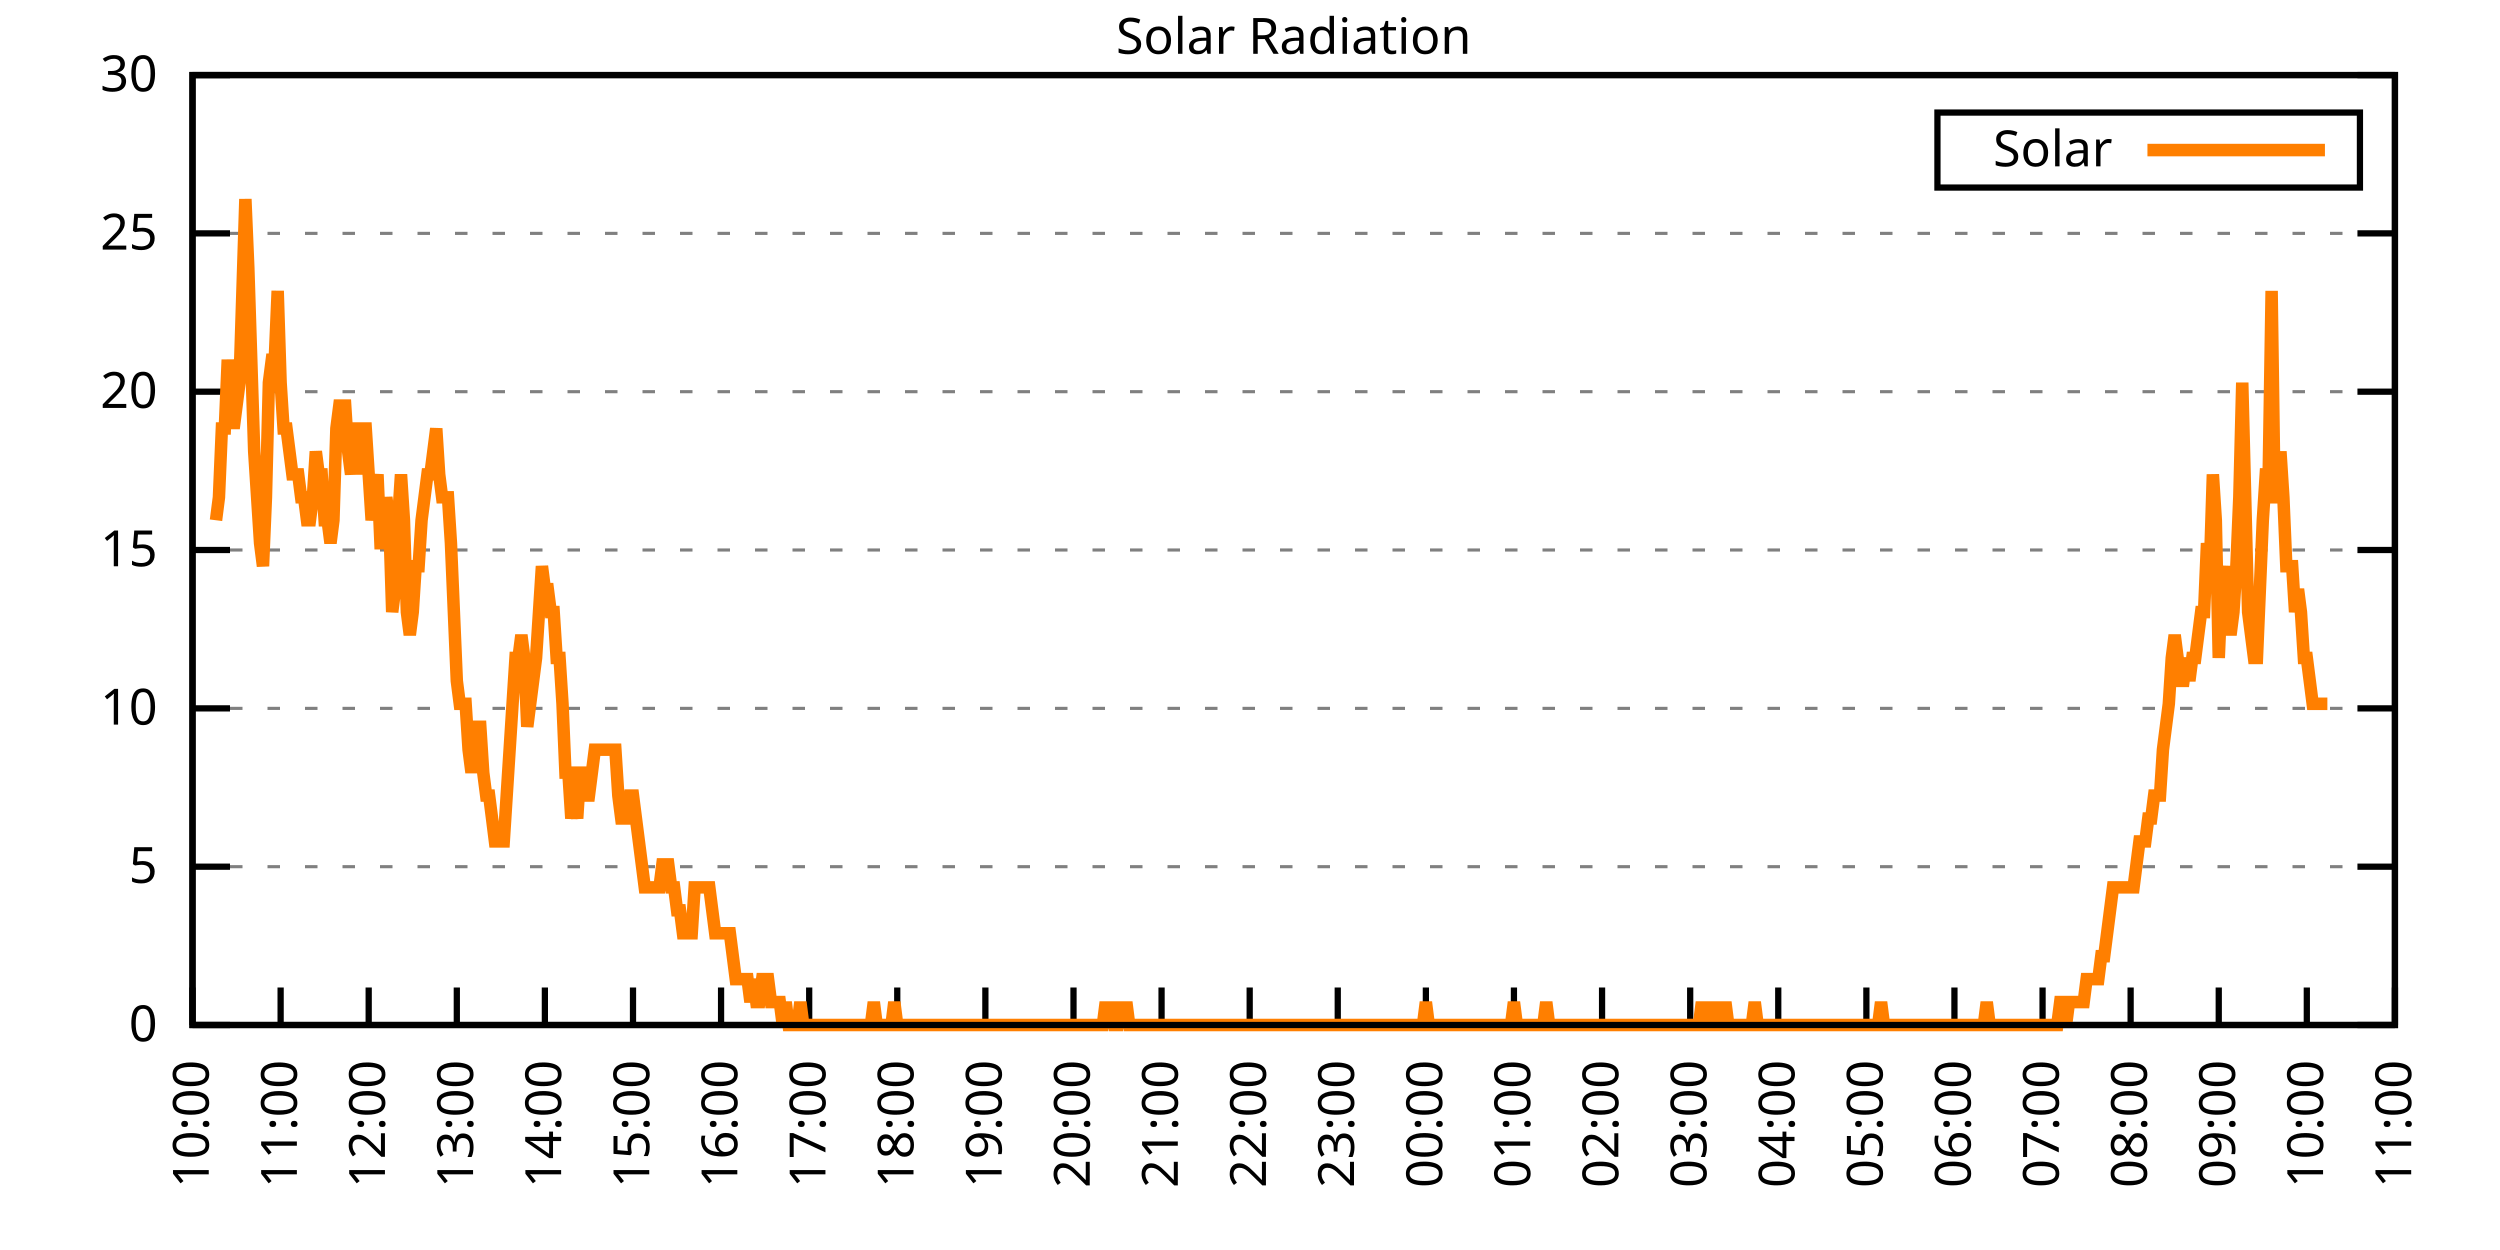
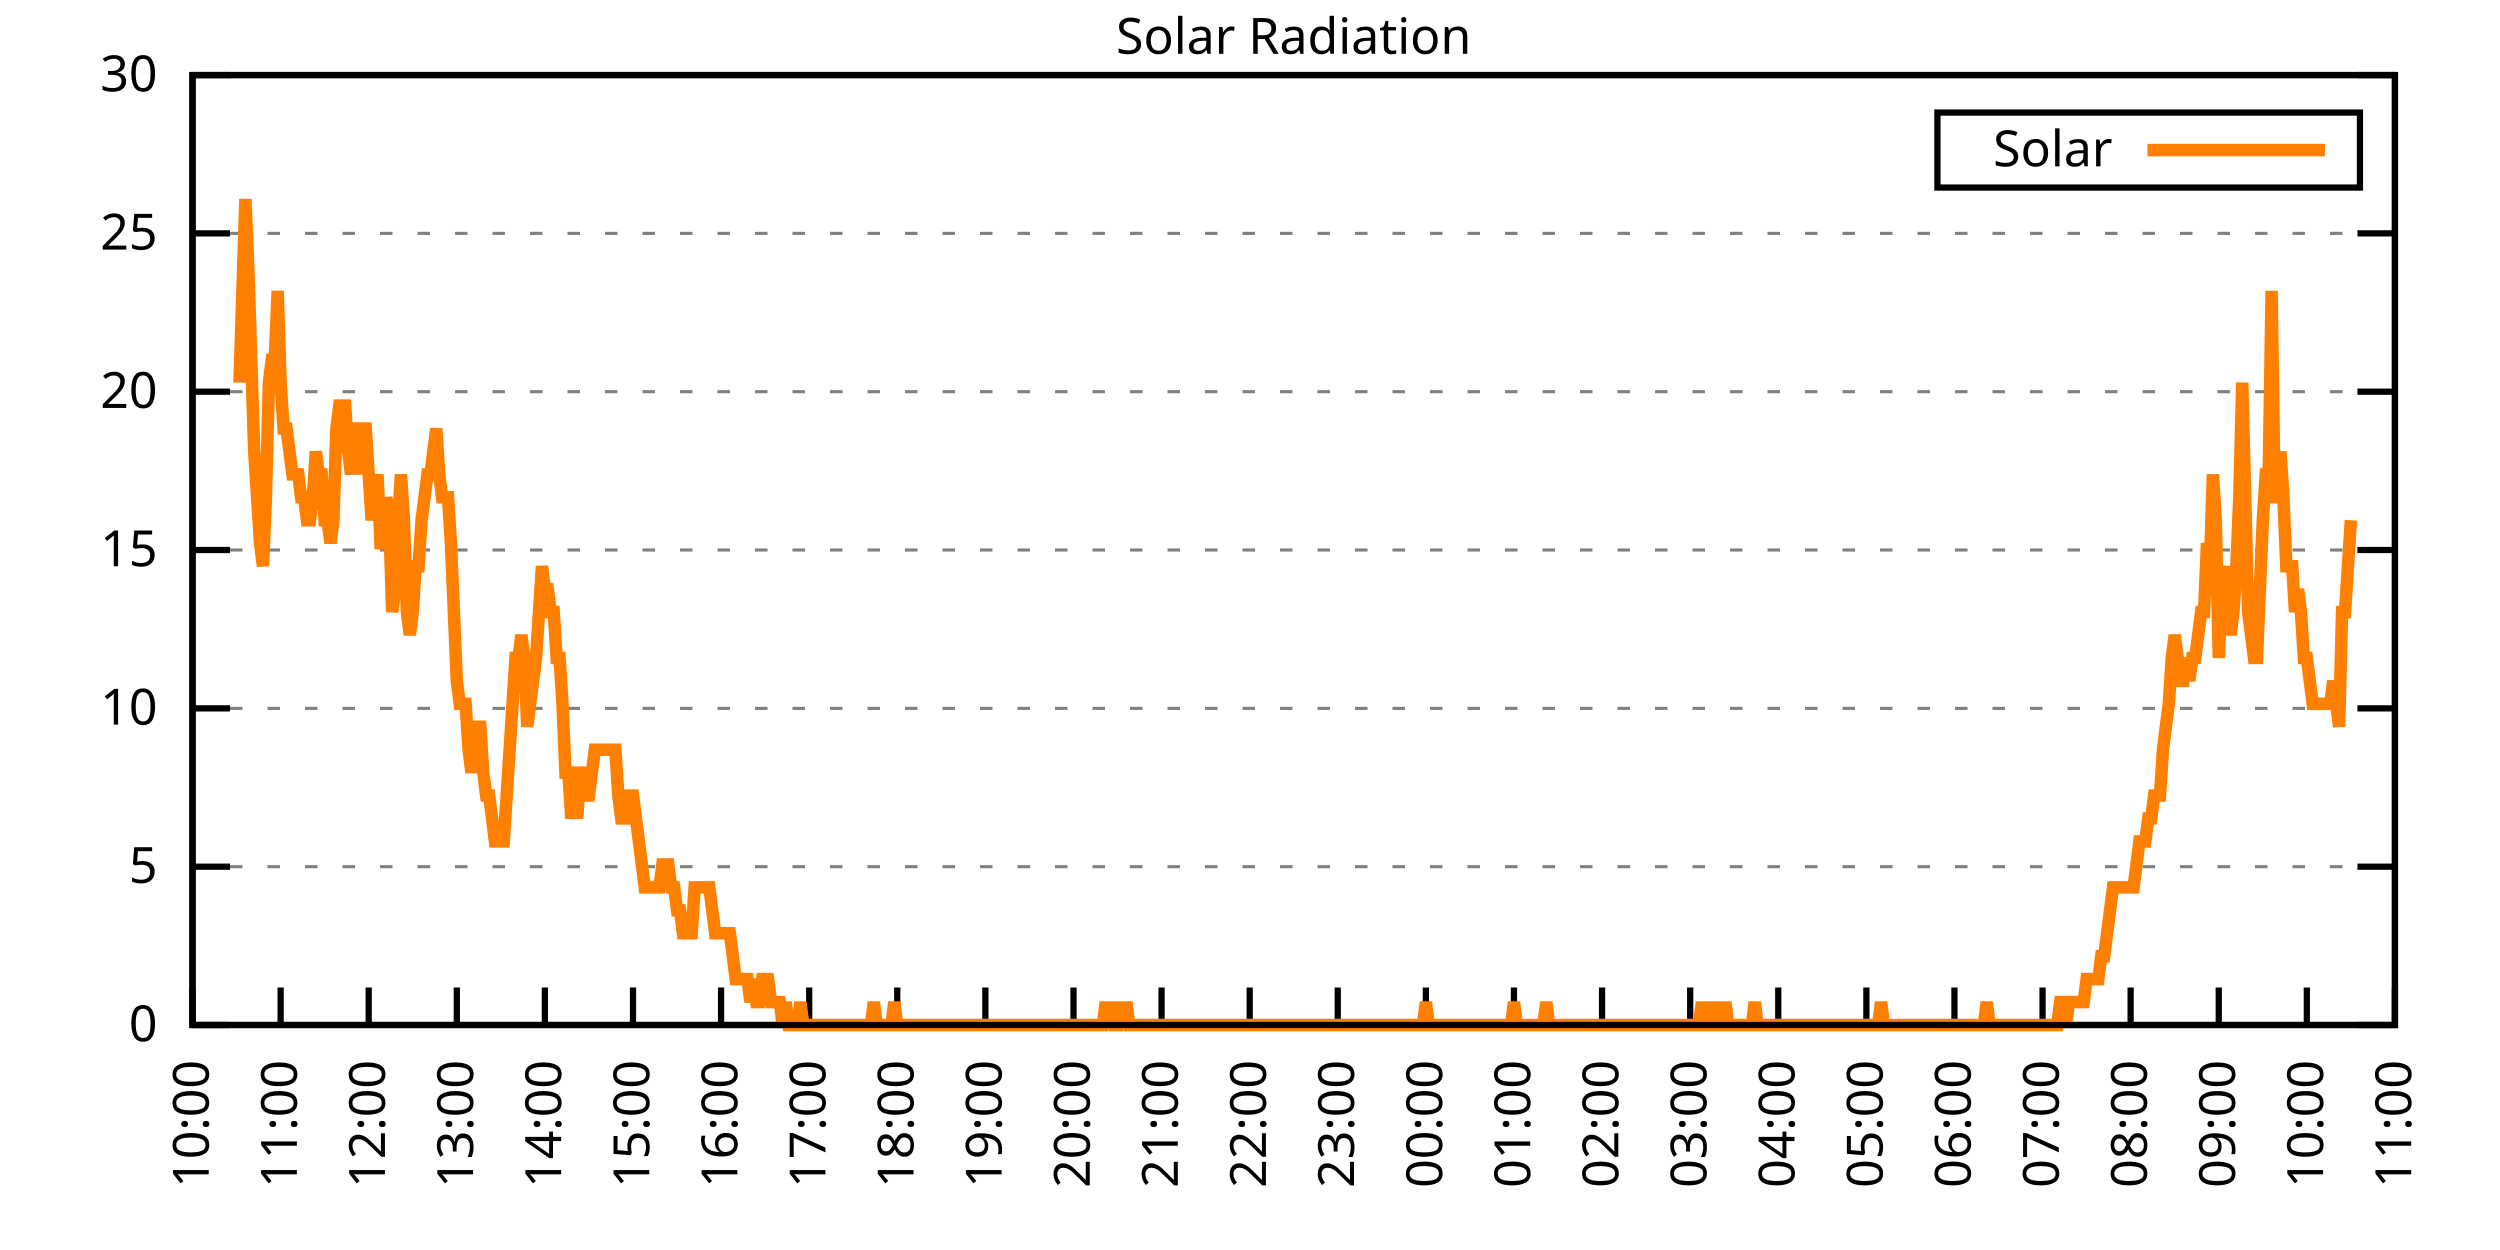
<svg xmlns="http://www.w3.org/2000/svg" xmlns:xlink="http://www.w3.org/1999/xlink" width="400" height="200" viewBox="0 0 400 200">
  <g id="gnuplot_canvas">
    <rect x="0" y="0" width="400" height="200" fill="none" />
    <defs>
      <circle id="gpDot" r="0.5" stroke-width="0.5" stroke="currentColor" />
      <path id="gpPt0" stroke-width="0.333" stroke="currentColor" d="M-1,0 h2 M0,-1 v2" />
      <path id="gpPt1" stroke-width="0.333" stroke="currentColor" d="M-1,-1 L1,1 M1,-1 L-1,1" />
      <path id="gpPt2" stroke-width="0.333" stroke="currentColor" d="M-1,0 L1,0 M0,-1 L0,1 M-1,-1 L1,1 M-1,1 L1,-1" />
      <rect id="gpPt3" stroke-width="0.333" stroke="currentColor" x="-1" y="-1" width="2" height="2" />
      <rect id="gpPt4" stroke-width="0.333" stroke="currentColor" fill="currentColor" x="-1" y="-1" width="2" height="2" />
      <circle id="gpPt5" stroke-width="0.333" stroke="currentColor" cx="0" cy="0" r="1" />
      <use xlink:href="#gpPt5" id="gpPt6" fill="currentColor" stroke="none" />
      <path id="gpPt7" stroke-width="0.333" stroke="currentColor" d="M0,-1.33 L-1.33,0.67 L1.33,0.67 z" />
      <use xlink:href="#gpPt7" id="gpPt8" fill="currentColor" stroke="none" />
      <use xlink:href="#gpPt7" id="gpPt9" stroke="currentColor" transform="rotate(180)" />
      <use xlink:href="#gpPt9" id="gpPt10" fill="currentColor" stroke="none" />
      <use xlink:href="#gpPt3" id="gpPt11" stroke="currentColor" transform="rotate(45)" />
      <use xlink:href="#gpPt11" id="gpPt12" fill="currentColor" stroke="none" />
      <path id="gpPt13" stroke-width="0.333" stroke="currentColor" d="M0,1.330 L1.265,0.411 L0.782,-1.067 L-0.782,-1.076 L-1.265,0.411 z" />
      <use xlink:href="#gpPt13" id="gpPt14" fill="currentColor" stroke="none" />
      <filter id="textbox" filterUnits="objectBoundingBox" x="0" y="0" height="1" width="1">
        <feFlood flood-color="white" flood-opacity="1" result="bgnd" />
        <feComposite in="SourceGraphic" in2="bgnd" operator="atop" />
      </filter>
      <filter id="greybox" filterUnits="objectBoundingBox" x="0" y="0" height="1" width="1">
        <feFlood flood-color="lightgrey" flood-opacity="1" result="grey" />
        <feComposite in="SourceGraphic" in2="grey" operator="atop" />
      </filter>
    </defs>
    <g fill="none" color="white" stroke="currentColor" stroke-width="1.00" stroke-linecap="butt" stroke-linejoin="miter">
</g>
    <g fill="none" color="black" stroke="currentColor" stroke-width="1.00" stroke-linecap="butt" stroke-linejoin="miter">
      <g stroke="none" shape-rendering="crispEdges">
        <polygon fill="rgb(255, 255, 255)" points="30.80,164.00 383.18,164.00 383.18,12.02 30.80,12.02 " />
      </g>
    </g>
    <g fill="none" color="black" stroke="currentColor" stroke-width="1.00" stroke-linecap="butt" stroke-linejoin="miter">
</g>
    <g fill="none" color="black" stroke="black" stroke-width="0.50" stroke-linecap="butt" stroke-linejoin="miter">
</g>
    <g fill="none" color="gray" stroke="currentColor" stroke-width="0.50" stroke-linecap="butt" stroke-linejoin="miter">
      <path stroke="gray" stroke-dasharray="2,4" class="gridline" d="M30.80,164.00 L383.19,164.00  " />
    </g>
    <g fill="none" color="gray" stroke="gray" stroke-width="1.00" stroke-linecap="butt" stroke-linejoin="miter">
</g>
    <g fill="none" color="black" stroke="currentColor" stroke-width="1.00" stroke-linecap="butt" stroke-linejoin="miter">
      <path stroke="black" d="M30.80,164.00 L36.80,164.00 M383.19,164.00 L377.19,164.00  " />
      <g transform="translate(25.20,166.60)" stroke="none" fill="black" font-family="Sans" font-size="8.00" text-anchor="end">
        <text>
          <tspan font-family="Sans"> 0</tspan>
        </text>
      </g>
    </g>
    <g fill="none" color="black" stroke="currentColor" stroke-width="1.00" stroke-linecap="butt" stroke-linejoin="miter">
</g>
    <g fill="none" color="black" stroke="black" stroke-width="0.50" stroke-linecap="butt" stroke-linejoin="miter">
</g>
    <g fill="none" color="gray" stroke="currentColor" stroke-width="0.50" stroke-linecap="butt" stroke-linejoin="miter">
      <path stroke="gray" stroke-dasharray="2,4" class="gridline" d="M30.80,138.67 L383.19,138.67  " />
    </g>
    <g fill="none" color="gray" stroke="gray" stroke-width="1.00" stroke-linecap="butt" stroke-linejoin="miter">
</g>
    <g fill="none" color="black" stroke="currentColor" stroke-width="1.00" stroke-linecap="butt" stroke-linejoin="miter">
      <path stroke="black" d="M30.80,138.67 L36.80,138.67 M383.19,138.67 L377.19,138.67  " />
      <g transform="translate(25.20,141.27)" stroke="none" fill="black" font-family="Sans" font-size="8.00" text-anchor="end">
        <text>
          <tspan font-family="Sans"> 5</tspan>
        </text>
      </g>
    </g>
    <g fill="none" color="black" stroke="currentColor" stroke-width="1.00" stroke-linecap="butt" stroke-linejoin="miter">
</g>
    <g fill="none" color="black" stroke="black" stroke-width="0.50" stroke-linecap="butt" stroke-linejoin="miter">
</g>
    <g fill="none" color="gray" stroke="currentColor" stroke-width="0.50" stroke-linecap="butt" stroke-linejoin="miter">
      <path stroke="gray" stroke-dasharray="2,4" class="gridline" d="M30.80,113.34 L383.19,113.34  " />
    </g>
    <g fill="none" color="gray" stroke="gray" stroke-width="1.00" stroke-linecap="butt" stroke-linejoin="miter">
</g>
    <g fill="none" color="black" stroke="currentColor" stroke-width="1.00" stroke-linecap="butt" stroke-linejoin="miter">
      <path stroke="black" d="M30.80,113.34 L36.80,113.34 M383.19,113.34 L377.19,113.34  " />
      <g transform="translate(25.20,115.94)" stroke="none" fill="black" font-family="Sans" font-size="8.00" text-anchor="end">
        <text>
          <tspan font-family="Sans"> 10</tspan>
        </text>
      </g>
    </g>
    <g fill="none" color="black" stroke="currentColor" stroke-width="1.00" stroke-linecap="butt" stroke-linejoin="miter">
</g>
    <g fill="none" color="black" stroke="black" stroke-width="0.50" stroke-linecap="butt" stroke-linejoin="miter">
</g>
    <g fill="none" color="gray" stroke="currentColor" stroke-width="0.50" stroke-linecap="butt" stroke-linejoin="miter">
      <path stroke="gray" stroke-dasharray="2,4" class="gridline" d="M30.80,88.00 L383.19,88.00  " />
    </g>
    <g fill="none" color="gray" stroke="gray" stroke-width="1.00" stroke-linecap="butt" stroke-linejoin="miter">
</g>
    <g fill="none" color="black" stroke="currentColor" stroke-width="1.00" stroke-linecap="butt" stroke-linejoin="miter">
      <path stroke="black" d="M30.80,88.00 L36.80,88.00 M383.19,88.00 L377.19,88.00  " />
      <g transform="translate(25.20,90.60)" stroke="none" fill="black" font-family="Sans" font-size="8.00" text-anchor="end">
        <text>
          <tspan font-family="Sans"> 15</tspan>
        </text>
      </g>
    </g>
    <g fill="none" color="black" stroke="currentColor" stroke-width="1.00" stroke-linecap="butt" stroke-linejoin="miter">
</g>
    <g fill="none" color="black" stroke="black" stroke-width="0.50" stroke-linecap="butt" stroke-linejoin="miter">
</g>
    <g fill="none" color="gray" stroke="currentColor" stroke-width="0.50" stroke-linecap="butt" stroke-linejoin="miter">
      <path stroke="gray" stroke-dasharray="2,4" class="gridline" d="M30.80,62.67 L383.19,62.67  " />
    </g>
    <g fill="none" color="gray" stroke="gray" stroke-width="1.00" stroke-linecap="butt" stroke-linejoin="miter">
</g>
    <g fill="none" color="black" stroke="currentColor" stroke-width="1.00" stroke-linecap="butt" stroke-linejoin="miter">
      <path stroke="black" d="M30.80,62.67 L36.80,62.67 M383.19,62.67 L377.19,62.67  " />
      <g transform="translate(25.20,65.27)" stroke="none" fill="black" font-family="Sans" font-size="8.00" text-anchor="end">
        <text>
          <tspan font-family="Sans"> 20</tspan>
        </text>
      </g>
    </g>
    <g fill="none" color="black" stroke="currentColor" stroke-width="1.00" stroke-linecap="butt" stroke-linejoin="miter">
</g>
    <g fill="none" color="black" stroke="black" stroke-width="0.50" stroke-linecap="butt" stroke-linejoin="miter">
</g>
    <g fill="none" color="gray" stroke="currentColor" stroke-width="0.50" stroke-linecap="butt" stroke-linejoin="miter">
      <path stroke="gray" stroke-dasharray="2,4" class="gridline" d="M30.80,37.34 L383.19,37.34  " />
    </g>
    <g fill="none" color="gray" stroke="gray" stroke-width="1.00" stroke-linecap="butt" stroke-linejoin="miter">
</g>
    <g fill="none" color="black" stroke="currentColor" stroke-width="1.00" stroke-linecap="butt" stroke-linejoin="miter">
      <path stroke="black" d="M30.80,37.34 L36.80,37.34 M383.19,37.34 L377.19,37.34  " />
      <g transform="translate(25.20,39.94)" stroke="none" fill="black" font-family="Sans" font-size="8.00" text-anchor="end">
        <text>
          <tspan font-family="Sans"> 25</tspan>
        </text>
      </g>
    </g>
    <g fill="none" color="black" stroke="currentColor" stroke-width="1.00" stroke-linecap="butt" stroke-linejoin="miter">
</g>
    <g fill="none" color="black" stroke="black" stroke-width="0.50" stroke-linecap="butt" stroke-linejoin="miter">
</g>
    <g fill="none" color="gray" stroke="currentColor" stroke-width="0.50" stroke-linecap="butt" stroke-linejoin="miter">
      <path stroke="gray" stroke-dasharray="2,4" class="gridline" d="M30.80,12.01 L383.19,12.01  " />
    </g>
    <g fill="none" color="gray" stroke="gray" stroke-width="1.00" stroke-linecap="butt" stroke-linejoin="miter">
</g>
    <g fill="none" color="black" stroke="currentColor" stroke-width="1.00" stroke-linecap="butt" stroke-linejoin="miter">
      <path stroke="black" d="M30.80,12.01 L36.80,12.01 M383.19,12.01 L377.19,12.01  " />
      <g transform="translate(25.20,14.61)" stroke="none" fill="black" font-family="Sans" font-size="8.00" text-anchor="end">
        <text>
          <tspan font-family="Sans"> 30</tspan>
        </text>
      </g>
    </g>
    <g fill="none" color="black" stroke="currentColor" stroke-width="1.00" stroke-linecap="butt" stroke-linejoin="miter">
      <path stroke="black" d="M30.80,164.00 L30.80,158.00  " />
      <g transform="translate(33.40,169.60) rotate(270.00)" stroke="none" fill="black" font-family="Sans" font-size="8.00" text-anchor="end">
        <text>
          <tspan font-family="Sans">10:00</tspan>
        </text>
      </g>
    </g>
    <g fill="none" color="black" stroke="currentColor" stroke-width="1.00" stroke-linecap="butt" stroke-linejoin="miter">
      <path stroke="black" d="M44.90,164.00 L44.90,158.00  " />
      <g transform="translate(47.50,169.60) rotate(270.00)" stroke="none" fill="black" font-family="Sans" font-size="8.00" text-anchor="end">
        <text>
          <tspan font-family="Sans">11:00</tspan>
        </text>
      </g>
    </g>
    <g fill="none" color="black" stroke="currentColor" stroke-width="1.00" stroke-linecap="butt" stroke-linejoin="miter">
      <path stroke="black" d="M58.99,164.00 L58.99,158.00  " />
      <g transform="translate(61.59,169.60) rotate(270.00)" stroke="none" fill="black" font-family="Sans" font-size="8.00" text-anchor="end">
        <text>
          <tspan font-family="Sans">12:00</tspan>
        </text>
      </g>
    </g>
    <g fill="none" color="black" stroke="currentColor" stroke-width="1.00" stroke-linecap="butt" stroke-linejoin="miter">
      <path stroke="black" d="M73.09,164.00 L73.09,158.00  " />
      <g transform="translate(75.69,169.60) rotate(270.00)" stroke="none" fill="black" font-family="Sans" font-size="8.00" text-anchor="end">
        <text>
          <tspan font-family="Sans">13:00</tspan>
        </text>
      </g>
    </g>
    <g fill="none" color="black" stroke="currentColor" stroke-width="1.00" stroke-linecap="butt" stroke-linejoin="miter">
      <path stroke="black" d="M87.18,164.00 L87.18,158.00  " />
      <g transform="translate(89.78,169.60) rotate(270.00)" stroke="none" fill="black" font-family="Sans" font-size="8.00" text-anchor="end">
        <text>
          <tspan font-family="Sans">14:00</tspan>
        </text>
      </g>
    </g>
    <g fill="none" color="black" stroke="currentColor" stroke-width="1.00" stroke-linecap="butt" stroke-linejoin="miter">
      <path stroke="black" d="M101.28,164.00 L101.28,158.00  " />
      <g transform="translate(103.88,169.60) rotate(270.00)" stroke="none" fill="black" font-family="Sans" font-size="8.00" text-anchor="end">
        <text>
          <tspan font-family="Sans">15:00</tspan>
        </text>
      </g>
    </g>
    <g fill="none" color="black" stroke="currentColor" stroke-width="1.00" stroke-linecap="butt" stroke-linejoin="miter">
      <path stroke="black" d="M115.37,164.00 L115.37,158.00  " />
      <g transform="translate(117.97,169.60) rotate(270.00)" stroke="none" fill="black" font-family="Sans" font-size="8.00" text-anchor="end">
        <text>
          <tspan font-family="Sans">16:00</tspan>
        </text>
      </g>
    </g>
    <g fill="none" color="black" stroke="currentColor" stroke-width="1.00" stroke-linecap="butt" stroke-linejoin="miter">
      <path stroke="black" d="M129.47,164.00 L129.47,158.00  " />
      <g transform="translate(132.07,169.60) rotate(270.00)" stroke="none" fill="black" font-family="Sans" font-size="8.00" text-anchor="end">
        <text>
          <tspan font-family="Sans">17:00</tspan>
        </text>
      </g>
    </g>
    <g fill="none" color="black" stroke="currentColor" stroke-width="1.00" stroke-linecap="butt" stroke-linejoin="miter">
      <path stroke="black" d="M143.56,164.00 L143.56,158.00  " />
      <g transform="translate(146.16,169.60) rotate(270.00)" stroke="none" fill="black" font-family="Sans" font-size="8.00" text-anchor="end">
        <text>
          <tspan font-family="Sans">18:00</tspan>
        </text>
      </g>
    </g>
    <g fill="none" color="black" stroke="currentColor" stroke-width="1.00" stroke-linecap="butt" stroke-linejoin="miter">
      <path stroke="black" d="M157.66,164.00 L157.66,158.00  " />
      <g transform="translate(160.26,169.60) rotate(270.00)" stroke="none" fill="black" font-family="Sans" font-size="8.00" text-anchor="end">
        <text>
          <tspan font-family="Sans">19:00</tspan>
        </text>
      </g>
    </g>
    <g fill="none" color="black" stroke="currentColor" stroke-width="1.00" stroke-linecap="butt" stroke-linejoin="miter">
      <path stroke="black" d="M171.76,164.00 L171.76,158.00  " />
      <g transform="translate(174.36,169.60) rotate(270.00)" stroke="none" fill="black" font-family="Sans" font-size="8.00" text-anchor="end">
        <text>
          <tspan font-family="Sans">20:00</tspan>
        </text>
      </g>
    </g>
    <g fill="none" color="black" stroke="currentColor" stroke-width="1.00" stroke-linecap="butt" stroke-linejoin="miter">
      <path stroke="black" d="M185.85,164.00 L185.85,158.00  " />
      <g transform="translate(188.45,169.60) rotate(270.00)" stroke="none" fill="black" font-family="Sans" font-size="8.00" text-anchor="end">
        <text>
          <tspan font-family="Sans">21:00</tspan>
        </text>
      </g>
    </g>
    <g fill="none" color="black" stroke="currentColor" stroke-width="1.00" stroke-linecap="butt" stroke-linejoin="miter">
      <path stroke="black" d="M199.95,164.00 L199.95,158.00  " />
      <g transform="translate(202.55,169.60) rotate(270.00)" stroke="none" fill="black" font-family="Sans" font-size="8.00" text-anchor="end">
        <text>
          <tspan font-family="Sans">22:00</tspan>
        </text>
      </g>
    </g>
    <g fill="none" color="black" stroke="currentColor" stroke-width="1.00" stroke-linecap="butt" stroke-linejoin="miter">
      <path stroke="black" d="M214.04,164.00 L214.04,158.00  " />
      <g transform="translate(216.64,169.60) rotate(270.00)" stroke="none" fill="black" font-family="Sans" font-size="8.00" text-anchor="end">
        <text>
          <tspan font-family="Sans">23:00</tspan>
        </text>
      </g>
    </g>
    <g fill="none" color="black" stroke="currentColor" stroke-width="1.00" stroke-linecap="butt" stroke-linejoin="miter">
      <path stroke="black" d="M228.14,164.00 L228.14,158.00  " />
      <g transform="translate(230.74,169.60) rotate(270.00)" stroke="none" fill="black" font-family="Sans" font-size="8.00" text-anchor="end">
        <text>
          <tspan font-family="Sans">00:00</tspan>
        </text>
      </g>
    </g>
    <g fill="none" color="black" stroke="currentColor" stroke-width="1.00" stroke-linecap="butt" stroke-linejoin="miter">
      <path stroke="black" d="M242.23,164.00 L242.23,158.00  " />
      <g transform="translate(244.83,169.60) rotate(270.00)" stroke="none" fill="black" font-family="Sans" font-size="8.00" text-anchor="end">
        <text>
          <tspan font-family="Sans">01:00</tspan>
        </text>
      </g>
    </g>
    <g fill="none" color="black" stroke="currentColor" stroke-width="1.00" stroke-linecap="butt" stroke-linejoin="miter">
      <path stroke="black" d="M256.33,164.00 L256.33,158.00  " />
      <g transform="translate(258.93,169.60) rotate(270.00)" stroke="none" fill="black" font-family="Sans" font-size="8.00" text-anchor="end">
        <text>
          <tspan font-family="Sans">02:00</tspan>
        </text>
      </g>
    </g>
    <g fill="none" color="black" stroke="currentColor" stroke-width="1.00" stroke-linecap="butt" stroke-linejoin="miter">
      <path stroke="black" d="M270.43,164.00 L270.43,158.00  " />
      <g transform="translate(273.03,169.60) rotate(270.00)" stroke="none" fill="black" font-family="Sans" font-size="8.00" text-anchor="end">
        <text>
          <tspan font-family="Sans">03:00</tspan>
        </text>
      </g>
    </g>
    <g fill="none" color="black" stroke="currentColor" stroke-width="1.00" stroke-linecap="butt" stroke-linejoin="miter">
      <path stroke="black" d="M284.52,164.00 L284.52,158.00  " />
      <g transform="translate(287.12,169.60) rotate(270.00)" stroke="none" fill="black" font-family="Sans" font-size="8.00" text-anchor="end">
        <text>
          <tspan font-family="Sans">04:00</tspan>
        </text>
      </g>
    </g>
    <g fill="none" color="black" stroke="currentColor" stroke-width="1.00" stroke-linecap="butt" stroke-linejoin="miter">
      <path stroke="black" d="M298.62,164.00 L298.62,158.00  " />
      <g transform="translate(301.22,169.60) rotate(270.00)" stroke="none" fill="black" font-family="Sans" font-size="8.00" text-anchor="end">
        <text>
          <tspan font-family="Sans">05:00</tspan>
        </text>
      </g>
    </g>
    <g fill="none" color="black" stroke="currentColor" stroke-width="1.00" stroke-linecap="butt" stroke-linejoin="miter">
      <path stroke="black" d="M312.71,164.00 L312.71,158.00  " />
      <g transform="translate(315.31,169.60) rotate(270.00)" stroke="none" fill="black" font-family="Sans" font-size="8.00" text-anchor="end">
        <text>
          <tspan font-family="Sans">06:00</tspan>
        </text>
      </g>
    </g>
    <g fill="none" color="black" stroke="currentColor" stroke-width="1.00" stroke-linecap="butt" stroke-linejoin="miter">
      <path stroke="black" d="M326.81,164.00 L326.81,158.00  " />
      <g transform="translate(329.41,169.60) rotate(270.00)" stroke="none" fill="black" font-family="Sans" font-size="8.00" text-anchor="end">
        <text>
          <tspan font-family="Sans">07:00</tspan>
        </text>
      </g>
    </g>
    <g fill="none" color="black" stroke="currentColor" stroke-width="1.00" stroke-linecap="butt" stroke-linejoin="miter">
      <path stroke="black" d="M340.90,164.00 L340.90,158.00  " />
      <g transform="translate(343.50,169.60) rotate(270.00)" stroke="none" fill="black" font-family="Sans" font-size="8.00" text-anchor="end">
        <text>
          <tspan font-family="Sans">08:00</tspan>
        </text>
      </g>
    </g>
    <g fill="none" color="black" stroke="currentColor" stroke-width="1.00" stroke-linecap="butt" stroke-linejoin="miter">
      <path stroke="black" d="M355.00,164.00 L355.00,158.00  " />
      <g transform="translate(357.60,169.60) rotate(270.00)" stroke="none" fill="black" font-family="Sans" font-size="8.00" text-anchor="end">
        <text>
          <tspan font-family="Sans">09:00</tspan>
        </text>
      </g>
    </g>
    <g fill="none" color="black" stroke="currentColor" stroke-width="1.00" stroke-linecap="butt" stroke-linejoin="miter">
      <path stroke="black" d="M369.09,164.00 L369.09,158.00  " />
      <g transform="translate(371.69,169.60) rotate(270.00)" stroke="none" fill="black" font-family="Sans" font-size="8.00" text-anchor="end">
        <text>
          <tspan font-family="Sans">10:00</tspan>
        </text>
      </g>
    </g>
    <g fill="none" color="black" stroke="currentColor" stroke-width="1.00" stroke-linecap="butt" stroke-linejoin="miter">
      <path stroke="black" d="M383.19,164.00 L383.19,158.00  " />
      <g transform="translate(385.79,169.60) rotate(270.00)" stroke="none" fill="black" font-family="Sans" font-size="8.00" text-anchor="end">
        <text>
          <tspan font-family="Sans">11:00</tspan>
        </text>
      </g>
    </g>
    <g fill="none" color="black" stroke="currentColor" stroke-width="1.00" stroke-linecap="butt" stroke-linejoin="miter">
</g>
    <g fill="none" color="black" stroke="currentColor" stroke-width="1.00" stroke-linecap="butt" stroke-linejoin="miter">
      <path stroke="black" d="M30.80,12.01 L30.80,164.00 L383.19,164.00 L383.19,12.01 L30.80,12.01 Z  " />
    </g>
    <g fill="none" color="black" stroke="currentColor" stroke-width="1.00" stroke-linecap="butt" stroke-linejoin="miter">
</g>
    <g fill="none" color="black" stroke="currentColor" stroke-width="1.00" stroke-linecap="butt" stroke-linejoin="miter">
      <path stroke="black" d="M309.99,30.01 L309.99,18.01 L377.59,18.01 L377.59,30.01 L309.99,30.01 Z  " />
    </g>
    <g id="Solar_Radiation_plot_1">
      <g fill="none" color="white" stroke="black" stroke-width="2.00" stroke-linecap="butt" stroke-linejoin="miter">
</g>
      <g fill="none" color="black" stroke="currentColor" stroke-width="2.00" stroke-linecap="butt" stroke-linejoin="miter">
        <g transform="translate(337.99,26.61)" stroke="none" fill="black" font-family="Sans" font-size="8.00" text-anchor="end">
          <text>
            <tspan font-family="Sans">Solar</tspan>
          </text>
        </g>
      </g>
      <g fill="none" color="black" stroke="currentColor" stroke-width="2.00" stroke-linecap="butt" stroke-linejoin="miter">
-         <path stroke="rgb(255, 127,   0)" d="M343.59,24.01 L371.99,24.01 M34.56,83.24 L35.03,79.57 L35.50,68.56 L35.97,68.56 L36.44,57.55 L36.91,64.89   L37.38,68.56 L37.85,64.89 L38.32,61.22 L38.79,46.54 L39.26,31.85 L39.73,42.87 L40.20,57.55 L40.67,72.23   L41.14,79.57 L41.61,86.91 L42.08,90.59 L42.55,79.57 L43.02,61.22 L43.49,57.55 L43.96,57.55 L44.43,46.54   L44.90,61.22 L45.37,68.56 L45.84,68.56 L46.31,72.23 L46.78,75.90 L47.24,75.90 L47.71,75.90 L48.18,79.57   L48.65,79.57 L49.12,83.24 L49.59,83.24 L50.06,79.57 L50.53,72.23 L51.00,75.90 L51.47,75.90 L51.94,83.24   L52.41,83.24 L52.88,86.91 L53.35,83.24 L53.82,68.56 L54.29,64.89 L54.76,64.89 L55.23,64.89 L55.70,72.23   L56.17,75.90 L56.64,68.56 L57.11,68.56 L57.58,75.90 L58.05,68.56 L58.52,68.56 L58.99,75.90 L59.46,83.24   L59.93,79.57 L60.40,75.90 L60.87,86.91 L61.34,86.91 L61.81,79.57 L62.28,83.24 L62.75,97.93 L63.22,94.26   L63.69,83.24 L64.16,75.90 L64.63,83.24 L65.10,97.93 L65.57,101.60 L66.04,97.93 L66.51,90.59 L66.98,90.59   L67.45,83.24 L67.92,79.57 L68.39,75.90 L68.86,75.90 L69.33,72.23 L69.80,68.56 L70.27,75.90 L70.74,79.57   L71.21,79.57 L71.68,79.57 L72.15,86.91 L72.62,97.93 L73.09,108.94 L73.56,112.61 L74.03,112.61 L74.50,112.61   L74.97,119.95 L75.44,123.62 L75.91,119.95 L76.38,116.28 L76.85,116.28 L77.32,123.62 L77.79,127.29 L78.26,127.29   L78.73,130.96 L79.19,134.63 L79.66,134.63 L80.13,134.63 L80.60,134.63 L81.07,127.29 L81.54,119.95 L82.01,112.61   L82.48,105.27 L82.95,105.27 L83.42,101.60 L83.89,105.27 L84.36,116.28 L84.83,112.61 L85.30,108.94 L85.77,105.27   L86.24,97.93 L86.71,90.59 L87.18,94.26 L87.65,94.26 L88.12,97.93 L88.59,97.93 L89.06,105.27 L89.53,105.27   L90.00,112.61 L90.47,123.62 L90.94,123.62 L91.41,130.96 L91.88,127.29 L92.35,130.96 L92.82,123.62 L93.29,123.62   L93.76,127.29 L94.23,127.29 L94.70,123.62 L95.17,119.95 L95.64,119.95 L96.11,119.95 L96.58,119.95 L97.05,119.95   L97.52,119.95 L97.99,119.95 L98.46,119.95 L98.93,127.29 L99.40,130.96 L99.87,130.96 L100.34,130.96 L100.81,127.29   L101.28,127.29 L101.75,130.96 L102.22,134.63 L102.69,138.30 L103.16,141.98 L103.63,141.98 L104.10,141.98 L104.57,141.98   L105.04,141.98 L105.51,141.98 L105.98,138.30 L106.45,138.30 L106.92,138.30 L107.39,141.98 L107.86,141.98 L108.33,145.65   L108.80,145.65 L109.27,149.32 L109.74,149.32 L110.21,149.32 L110.68,149.32 L111.14,141.98 L111.61,141.98 L112.08,141.98   L112.55,141.98 L113.02,141.98 L113.49,141.98 L113.96,145.65 L114.43,149.32 L114.90,149.32 L115.37,149.32 L115.84,149.32   L116.31,149.32 L116.78,149.32 L117.25,152.99 L117.72,156.66 L118.19,156.66 L118.66,156.66 L119.13,156.66 L119.60,156.66   L120.07,160.33 L120.54,156.66 L121.01,160.33 L121.48,160.33 L121.95,156.66 L122.42,156.66 L122.89,156.66 L123.36,160.33   L123.83,160.33 L124.30,160.33 L124.77,160.33 L125.24,164.00 L125.71,160.33 L126.18,164.00 L126.65,164.00 L127.12,164.00   L127.59,164.00 L128.06,160.33 L128.53,164.00 L129.00,164.00 L129.47,164.00 L129.94,164.00 L130.41,164.00 L130.88,164.00   L131.35,164.00 L131.82,164.00 L132.29,164.00 L132.76,164.00 L133.23,164.00 L133.70,164.00 L134.17,164.00 L134.64,164.00   L135.11,164.00 L135.58,164.00 L136.05,164.00 L136.52,164.00 L136.99,164.00 L137.46,164.00 L137.93,164.00 L138.40,164.00   L138.87,164.00 L139.34,164.00 L139.81,160.33 L140.28,164.00 L140.75,164.00 L141.22,164.00 L141.69,164.00 L142.16,164.00   L142.63,164.00 L143.09,160.33 L143.56,164.00 L144.03,164.00 L144.50,164.00 L144.97,164.00 L145.44,164.00 L145.91,164.00   L146.38,164.00 L146.85,164.00 L147.32,164.00 L147.79,164.00 L148.26,164.00 L148.73,164.00 L149.20,164.00 L149.67,164.00   L150.14,164.00 L150.61,164.00 L151.08,164.00 L151.55,164.00 L152.02,164.00 L152.49,164.00 L152.96,164.00 L153.43,164.00   L153.90,164.00 L154.37,164.00 L154.84,164.00 L155.31,164.00 L155.78,164.00 L156.25,164.00 L156.72,164.00 L157.19,164.00   L157.66,164.00 L158.13,164.00 L158.60,164.00 L159.07,164.00 L159.54,164.00 L160.01,164.00 L160.48,164.00 L160.95,164.00   L161.42,164.00 L161.89,164.00 L162.36,164.00 L162.83,164.00 L163.30,164.00 L163.77,164.00 L164.24,164.00 L164.71,164.00   L165.18,164.00 L165.65,164.00 L166.12,164.00 L166.59,164.00 L167.06,164.00 L167.53,164.00 L168.00,164.00 L168.47,164.00   L168.94,164.00 L169.41,164.00 L169.88,164.00 L170.35,164.00 L170.82,164.00 L171.29,164.00 L171.76,164.00 L172.23,164.00   L172.70,164.00 L173.17,164.00 L173.64,164.00 L174.11,164.00 L174.58,164.00 L175.04,164.00 L175.51,164.00 L175.98,164.00   L176.45,164.00 L176.92,160.33 L177.39,164.00 L177.86,160.33 L178.33,164.00 L178.80,164.00 L179.27,160.33 L179.74,164.00   L180.21,160.33 L180.68,164.00 L181.15,164.00 L181.62,164.00 L182.09,164.00 L182.56,164.00 L183.03,164.00 L183.50,164.00   L183.97,164.00 L184.44,164.00 L184.91,164.00 L185.38,164.00 L185.85,164.00 L186.32,164.00 L186.79,164.00 L187.26,164.00   L187.73,164.00 L188.20,164.00 L188.67,164.00 L189.14,164.00 L189.61,164.00 L190.08,164.00 L190.55,164.00 L191.02,164.00   L191.49,164.00 L191.96,164.00 L192.43,164.00 L192.90,164.00 L193.37,164.00 L193.84,164.00 L194.31,164.00 L194.78,164.00   L195.25,164.00 L195.72,164.00 L196.19,164.00 L196.66,164.00 L197.13,164.00 L197.60,164.00 L198.07,164.00 L198.54,164.00   L199.01,164.00 L199.48,164.00 L199.95,164.00 L200.42,164.00 L200.89,164.00 L201.36,164.00 L201.83,164.00 L202.30,164.00   L202.77,164.00 L203.24,164.00 L203.71,164.00 L204.18,164.00 L204.65,164.00 L205.12,164.00 L205.59,164.00 L206.06,164.00   L206.53,164.00 L207.00,164.00 L207.46,164.00 L207.93,164.00 L208.40,164.00 L208.87,164.00 L209.34,164.00 L209.81,164.00   L210.28,164.00 L210.75,164.00 L211.22,164.00 L211.69,164.00 L212.16,164.00 L212.63,164.00 L213.10,164.00 L213.57,164.00   L214.04,164.00 L214.51,164.00 L214.98,164.00 L215.45,164.00 L215.92,164.00 L216.39,164.00 L216.86,164.00 L217.33,164.00   L217.80,164.00 L218.27,164.00 L218.74,164.00 L219.21,164.00 L219.68,164.00 L220.15,164.00 L220.62,164.00 L221.09,164.00   L221.56,164.00 L222.03,164.00 L222.50,164.00 L222.97,164.00 L223.44,164.00 L223.91,164.00 L224.38,164.00 L224.85,164.00   L225.32,164.00 L225.79,164.00 L226.26,164.00 L226.73,164.00 L227.20,164.00 L227.67,164.00 L228.14,160.33 L228.61,164.00   L229.08,164.00 L229.55,164.00 L230.02,164.00 L230.49,164.00 L230.96,164.00 L231.43,164.00 L231.90,164.00 L232.37,164.00   L232.84,164.00 L233.31,164.00 L233.78,164.00 L234.25,164.00 L234.72,164.00 L235.19,164.00 L235.66,164.00 L236.13,164.00   L236.60,164.00 L237.07,164.00 L237.54,164.00 L238.01,164.00 L238.48,164.00 L238.95,164.00 L239.41,164.00 L239.88,164.00   L240.35,164.00 L240.82,164.00 L241.29,164.00 L241.76,164.00 L242.23,160.33 L242.70,164.00 L243.17,164.00 L243.64,164.00   L244.11,164.00 L244.58,164.00 L245.05,164.00 L245.52,164.00 L245.99,164.00 L246.46,164.00 L246.93,164.00 L247.40,160.33   L247.87,164.00 L248.34,164.00 L248.81,164.00 L249.28,164.00 L249.75,164.00 L250.22,164.00 L250.69,164.00 L251.16,164.00   L251.63,164.00 L252.10,164.00 L252.57,164.00 L253.04,164.00 L253.51,164.00 L253.98,164.00 L254.45,164.00 L254.92,164.00   L255.39,164.00 L255.86,164.00 L256.33,164.00 L256.80,164.00 L257.27,164.00 L257.74,164.00 L258.21,164.00 L258.68,164.00   L259.15,164.00 L259.62,164.00 L260.09,164.00 L260.56,164.00 L261.03,164.00 L261.50,164.00 L261.97,164.00 L262.44,164.00   L262.91,164.00 L263.38,164.00 L263.85,164.00 L264.32,164.00 L264.79,164.00 L265.26,164.00 L265.73,164.00 L266.20,164.00   L266.67,164.00 L267.14,164.00 L267.61,164.00 L268.08,164.00 L268.55,164.00 L269.02,164.00 L269.49,164.00 L269.96,164.00   L270.43,164.00 L270.90,164.00 L271.36,164.00 L271.83,164.00 L272.30,160.33 L272.77,164.00 L273.24,164.00 L273.71,164.00   L274.18,160.33 L274.65,164.00 L275.12,164.00 L275.59,164.00 L276.06,160.33 L276.53,164.00 L277.00,164.00 L277.47,164.00   L277.94,164.00 L278.41,164.00 L278.88,164.00 L279.35,164.00 L279.82,164.00 L280.29,164.00 L280.76,160.33 L281.23,164.00   L281.70,164.00 L282.17,164.00 L282.64,164.00 L283.11,164.00 L283.58,164.00 L284.05,164.00 L284.52,164.00 L284.99,164.00   L285.46,164.00 L285.93,164.00 L286.40,164.00 L286.87,164.00 L287.34,164.00 L287.81,164.00 L288.28,164.00 L288.75,164.00   L289.22,164.00 L289.69,164.00 L290.16,164.00 L290.63,164.00 L291.10,164.00 L291.57,164.00 L292.04,164.00 L292.51,164.00   L292.98,164.00 L293.45,164.00 L293.92,164.00 L294.39,164.00 L294.86,164.00 L295.33,164.00 L295.80,164.00 L296.27,164.00   L296.74,164.00 L297.21,164.00 L297.68,164.00 L298.15,164.00 L298.62,164.00 L299.09,164.00 L299.56,164.00 L300.03,164.00   L300.50,164.00 L300.97,160.33 L301.44,164.00 L301.91,164.00 L302.38,164.00 L302.85,164.00 L303.31,164.00 L303.78,164.00   L304.25,164.00 L304.72,164.00 L305.19,164.00 L305.66,164.00 L306.13,164.00 L306.60,164.00 L307.07,164.00 L307.54,164.00   L308.01,164.00 L308.48,164.00 L308.95,164.00 L309.42,164.00 L309.89,164.00 L310.36,164.00 L310.83,164.00 L311.30,164.00   L311.77,164.00 L312.24,164.00 L312.71,164.00 L313.18,164.00 L313.65,164.00 L314.12,164.00 L314.59,164.00 L315.06,164.00   L315.53,164.00 L316.00,164.00 L316.47,164.00 L316.94,164.00 L317.41,164.00 L317.88,160.33 L318.35,164.00 L318.82,164.00   L319.29,164.00 L319.76,164.00 L320.23,164.00 L320.70,164.00 L321.17,164.00 L321.64,164.00 L322.11,164.00 L322.58,164.00   L323.05,164.00 L323.52,164.00 L323.99,164.00 L324.46,164.00 L324.93,164.00 L325.40,164.00 L325.87,164.00 L326.34,164.00   L326.81,164.00 L327.28,164.00 L327.75,164.00 L328.22,164.00 L328.69,164.00 L329.16,164.00 L329.63,160.33 L330.10,160.33   L330.57,164.00 L331.04,160.33 L331.51,160.33 L331.98,160.33 L332.45,160.33 L332.92,160.33 L333.39,160.33 L333.86,156.66   L334.33,156.66 L334.80,156.66 L335.26,156.66 L335.73,156.66 L336.20,152.99 L336.67,152.99 L337.14,149.32 L337.61,145.65   L338.08,141.98 L338.55,141.98 L339.02,141.98 L339.49,141.98 L339.96,141.98 L340.43,141.98 L340.90,141.98 L341.37,141.98   L341.84,138.30 L342.31,134.63 L342.78,134.63 L343.25,134.63 L343.72,130.96 L344.19,130.96 L344.66,127.29 L345.13,127.29   L345.60,127.29 L346.07,119.95 L346.54,116.28 L347.01,112.61 L347.48,105.27 L347.95,101.60 L348.42,105.27 L348.89,108.94   L349.36,108.94 L349.83,105.27 L350.30,108.94 L350.77,105.27 L351.24,105.27 L351.71,101.60 L352.18,97.93 L352.65,97.93   L353.12,86.91 L353.59,90.59 L354.06,75.90 L354.53,83.24 L355.00,105.27 L355.47,94.26 L355.94,90.59 L356.41,97.93   L356.88,101.60 L357.35,97.93 L357.82,90.59 L358.29,79.57 L358.76,61.22 L359.23,79.57 L359.70,97.93 L360.17,101.60   L360.64,105.27 L361.11,105.27 L361.58,94.26 L362.05,83.24 L362.52,75.90 L362.99,75.90 L363.46,46.54 L363.93,79.57   L364.40,79.57 L364.87,72.23 L365.34,79.57 L365.81,90.59 L366.28,90.59 L366.75,90.59 L367.21,97.93 L367.68,94.26   L368.15,97.93 L368.62,105.27 L369.09,105.27 L369.56,108.94 L370.03,112.61 L370.50,112.61 L370.97,112.61 L371.44,112.61   L371.91,112.61 L372.38,112.61  " />
+         <path stroke="rgb(255, 127,   0)" d="M343.59,24.01 L371.99,24.01 M38.32,61.22 L38.79,46.54 L39.26,31.85 L39.73,42.87 L40.20,57.55 L40.67,72.23   L41.14,79.57 L41.61,86.91 L42.08,90.59 L42.55,79.57 L43.02,61.22 L43.49,57.55 L43.96,57.55 L44.43,46.54   L44.90,61.22 L45.37,68.56 L45.84,68.56 L46.31,72.23 L46.78,75.90 L47.24,75.90 L47.71,75.90 L48.18,79.57   L48.65,79.57 L49.12,83.24 L49.59,83.24 L50.06,79.57 L50.53,72.23 L51.00,75.90 L51.47,75.90 L51.94,83.24   L52.41,83.24 L52.88,86.91 L53.35,83.24 L53.82,68.56 L54.29,64.89 L54.76,64.89 L55.23,64.89 L55.70,72.23   L56.17,75.90 L56.64,68.56 L57.11,68.56 L57.58,75.90 L58.05,68.56 L58.52,68.56 L58.99,75.90 L59.46,83.24   L59.93,79.57 L60.40,75.90 L60.87,86.91 L61.34,86.91 L61.81,79.57 L62.28,83.24 L62.75,97.93 L63.22,94.26   L63.69,83.24 L64.16,75.90 L64.63,83.24 L65.10,97.93 L65.57,101.60 L66.04,97.93 L66.51,90.59 L66.98,90.59   L67.45,83.24 L67.92,79.57 L68.39,75.90 L68.86,75.90 L69.33,72.23 L69.80,68.56 L70.27,75.90 L70.74,79.57   L71.21,79.57 L71.68,79.57 L72.15,86.91 L72.62,97.93 L73.09,108.94 L73.56,112.61 L74.03,112.61 L74.50,112.61   L74.97,119.95 L75.44,123.62 L75.91,119.95 L76.38,116.28 L76.85,116.28 L77.32,123.62 L77.79,127.29 L78.26,127.29   L78.73,130.96 L79.19,134.63 L79.66,134.63 L80.13,134.63 L80.60,134.63 L81.07,127.29 L81.54,119.95 L82.01,112.61   L82.48,105.27 L82.95,105.27 L83.42,101.60 L83.89,105.27 L84.36,116.28 L84.83,112.61 L85.30,108.94 L85.77,105.27   L86.24,97.93 L86.71,90.59 L87.18,94.26 L87.65,94.26 L88.12,97.93 L88.59,97.93 L89.06,105.27 L89.53,105.27   L90.00,112.61 L90.47,123.62 L90.94,123.62 L91.41,130.96 L91.88,127.29 L92.35,130.96 L92.82,123.62 L93.29,123.62   L93.76,127.29 L94.23,127.29 L94.70,123.62 L95.17,119.95 L95.64,119.95 L96.11,119.95 L96.58,119.95 L97.05,119.95   L97.52,119.95 L97.99,119.95 L98.46,119.95 L98.93,127.29 L99.40,130.96 L99.87,130.96 L100.34,130.96 L100.81,127.29   L101.28,127.29 L101.75,130.96 L102.22,134.63 L102.69,138.30 L103.16,141.98 L103.63,141.98 L104.10,141.98 L104.57,141.98   L105.04,141.98 L105.51,141.98 L105.98,138.30 L106.45,138.30 L106.92,138.30 L107.39,141.98 L107.86,141.98 L108.33,145.65   L108.80,145.65 L109.27,149.32 L109.74,149.32 L110.21,149.32 L110.68,149.32 L111.14,141.98 L111.61,141.98 L112.08,141.98   L112.55,141.98 L113.02,141.98 L113.49,141.98 L113.96,145.65 L114.43,149.32 L114.90,149.32 L115.37,149.32 L115.84,149.32   L116.31,149.32 L116.78,149.32 L117.25,152.99 L117.72,156.66 L118.19,156.66 L118.66,156.66 L119.13,156.66 L119.60,156.66   L120.07,160.33 L120.54,156.66 L121.01,160.33 L121.48,160.33 L121.95,156.66 L122.42,156.66 L122.89,156.66 L123.36,160.33   L123.83,160.33 L124.30,160.33 L124.77,160.33 L125.24,164.00 L125.71,160.33 L126.18,164.00 L126.65,164.00 L127.12,164.00   L127.59,164.00 L128.06,160.33 L128.53,164.00 L129.00,164.00 L129.47,164.00 L129.94,164.00 L130.41,164.00 L130.88,164.00   L131.35,164.00 L131.82,164.00 L132.29,164.00 L132.76,164.00 L133.23,164.00 L133.70,164.00 L134.17,164.00 L134.64,164.00   L135.11,164.00 L135.58,164.00 L136.05,164.00 L136.52,164.00 L136.99,164.00 L137.46,164.00 L137.93,164.00 L138.40,164.00   L138.87,164.00 L139.34,164.00 L139.81,160.33 L140.28,164.00 L140.75,164.00 L141.22,164.00 L141.69,164.00 L142.16,164.00   L142.63,164.00 L143.09,160.33 L143.56,164.00 L144.03,164.00 L144.50,164.00 L144.97,164.00 L145.44,164.00 L145.91,164.00   L146.38,164.00 L146.85,164.00 L147.32,164.00 L147.79,164.00 L148.26,164.00 L148.73,164.00 L149.20,164.00 L149.67,164.00   L150.14,164.00 L150.61,164.00 L151.08,164.00 L151.55,164.00 L152.02,164.00 L152.49,164.00 L152.96,164.00 L153.43,164.00   L153.90,164.00 L154.37,164.00 L154.84,164.00 L155.31,164.00 L155.78,164.00 L156.25,164.00 L156.72,164.00 L157.19,164.00   L157.66,164.00 L158.13,164.00 L158.60,164.00 L159.07,164.00 L159.54,164.00 L160.01,164.00 L160.48,164.00 L160.95,164.00   L161.42,164.00 L161.89,164.00 L162.36,164.00 L162.83,164.00 L163.30,164.00 L163.77,164.00 L164.24,164.00 L164.71,164.00   L165.18,164.00 L165.65,164.00 L166.12,164.00 L166.59,164.00 L167.06,164.00 L167.53,164.00 L168.00,164.00 L168.47,164.00   L168.94,164.00 L169.41,164.00 L169.88,164.00 L170.35,164.00 L170.82,164.00 L171.29,164.00 L171.76,164.00 L172.23,164.00   L172.70,164.00 L173.17,164.00 L173.64,164.00 L174.11,164.00 L174.58,164.00 L175.04,164.00 L175.51,164.00 L175.98,164.00   L176.45,164.00 L176.92,160.33 L177.39,164.00 L177.86,160.33 L178.33,164.00 L178.80,164.00 L179.27,160.33 L179.74,164.00   L180.21,160.33 L180.68,164.00 L181.15,164.00 L181.62,164.00 L182.09,164.00 L182.56,164.00 L183.03,164.00 L183.50,164.00   L183.97,164.00 L184.44,164.00 L184.91,164.00 L185.38,164.00 L185.85,164.00 L186.32,164.00 L186.79,164.00 L187.26,164.00   L187.73,164.00 L188.20,164.00 L188.67,164.00 L189.14,164.00 L189.61,164.00 L190.08,164.00 L190.55,164.00 L191.02,164.00   L191.49,164.00 L191.96,164.00 L192.43,164.00 L192.90,164.00 L193.37,164.00 L193.84,164.00 L194.31,164.00 L194.78,164.00   L195.25,164.00 L195.72,164.00 L196.19,164.00 L196.66,164.00 L197.13,164.00 L197.60,164.00 L198.07,164.00 L198.54,164.00   L199.01,164.00 L199.48,164.00 L199.95,164.00 L200.42,164.00 L200.89,164.00 L201.36,164.00 L201.83,164.00 L202.30,164.00   L202.77,164.00 L203.24,164.00 L203.71,164.00 L204.18,164.00 L204.65,164.00 L205.12,164.00 L205.59,164.00 L206.06,164.00   L206.53,164.00 L207.00,164.00 L207.46,164.00 L207.93,164.00 L208.40,164.00 L208.87,164.00 L209.34,164.00 L209.81,164.00   L210.28,164.00 L210.75,164.00 L211.22,164.00 L211.69,164.00 L212.16,164.00 L212.63,164.00 L213.10,164.00 L213.57,164.00   L214.04,164.00 L214.51,164.00 L214.98,164.00 L215.45,164.00 L215.92,164.00 L216.39,164.00 L216.86,164.00 L217.33,164.00   L217.80,164.00 L218.27,164.00 L218.74,164.00 L219.21,164.00 L219.68,164.00 L220.15,164.00 L220.62,164.00 L221.09,164.00   L221.56,164.00 L222.03,164.00 L222.50,164.00 L222.97,164.00 L223.44,164.00 L223.91,164.00 L224.38,164.00 L224.85,164.00   L225.32,164.00 L225.79,164.00 L226.26,164.00 L226.73,164.00 L227.20,164.00 L227.67,164.00 L228.14,160.33 L228.61,164.00   L229.08,164.00 L229.55,164.00 L230.02,164.00 L230.49,164.00 L230.96,164.00 L231.43,164.00 L231.90,164.00 L232.37,164.00   L232.84,164.00 L233.31,164.00 L233.78,164.00 L234.25,164.00 L234.72,164.00 L235.19,164.00 L235.66,164.00 L236.13,164.00   L236.60,164.00 L237.07,164.00 L237.54,164.00 L238.01,164.00 L238.48,164.00 L238.95,164.00 L239.41,164.00 L239.88,164.00   L240.35,164.00 L240.82,164.00 L241.29,164.00 L241.76,164.00 L242.23,160.33 L242.70,164.00 L243.17,164.00 L243.64,164.00   L244.11,164.00 L244.58,164.00 L245.05,164.00 L245.52,164.00 L245.99,164.00 L246.46,164.00 L246.93,164.00 L247.40,160.33   L247.87,164.00 L248.34,164.00 L248.81,164.00 L249.28,164.00 L249.75,164.00 L250.22,164.00 L250.69,164.00 L251.16,164.00   L251.63,164.00 L252.10,164.00 L252.57,164.00 L253.04,164.00 L253.51,164.00 L253.98,164.00 L254.45,164.00 L254.92,164.00   L255.39,164.00 L255.86,164.00 L256.33,164.00 L256.80,164.00 L257.27,164.00 L257.74,164.00 L258.21,164.00 L258.68,164.00   L259.15,164.00 L259.62,164.00 L260.09,164.00 L260.56,164.00 L261.03,164.00 L261.50,164.00 L261.97,164.00 L262.44,164.00   L262.91,164.00 L263.38,164.00 L263.85,164.00 L264.32,164.00 L264.79,164.00 L265.26,164.00 L265.73,164.00 L266.20,164.00   L266.67,164.00 L267.14,164.00 L267.61,164.00 L268.08,164.00 L268.55,164.00 L269.02,164.00 L269.49,164.00 L269.96,164.00   L270.43,164.00 L270.90,164.00 L271.36,164.00 L271.83,164.00 L272.30,160.33 L272.77,164.00 L273.24,164.00 L273.71,164.00   L274.18,160.33 L274.65,164.00 L275.12,164.00 L275.59,164.00 L276.06,160.33 L276.53,164.00 L277.00,164.00 L277.47,164.00   L277.94,164.00 L278.41,164.00 L278.88,164.00 L279.35,164.00 L279.82,164.00 L280.29,164.00 L280.76,160.33 L281.23,164.00   L281.70,164.00 L282.17,164.00 L282.64,164.00 L283.11,164.00 L283.58,164.00 L284.05,164.00 L284.52,164.00 L284.99,164.00   L285.46,164.00 L285.93,164.00 L286.40,164.00 L286.87,164.00 L287.34,164.00 L287.81,164.00 L288.28,164.00 L288.75,164.00   L289.22,164.00 L289.69,164.00 L290.16,164.00 L290.63,164.00 L291.10,164.00 L291.57,164.00 L292.04,164.00 L292.51,164.00   L292.98,164.00 L293.45,164.00 L293.92,164.00 L294.39,164.00 L294.86,164.00 L295.33,164.00 L295.80,164.00 L296.27,164.00   L296.74,164.00 L297.21,164.00 L297.68,164.00 L298.15,164.00 L298.62,164.00 L299.09,164.00 L299.56,164.00 L300.03,164.00   L300.50,164.00 L300.97,160.33 L301.44,164.00 L301.91,164.00 L302.38,164.00 L302.85,164.00 L303.31,164.00 L303.78,164.00   L304.25,164.00 L304.72,164.00 L305.19,164.00 L305.66,164.00 L306.13,164.00 L306.60,164.00 L307.07,164.00 L307.54,164.00   L308.01,164.00 L308.48,164.00 L308.95,164.00 L309.42,164.00 L309.89,164.00 L310.36,164.00 L310.83,164.00 L311.30,164.00   L311.77,164.00 L312.24,164.00 L312.71,164.00 L313.18,164.00 L313.65,164.00 L314.12,164.00 L314.59,164.00 L315.06,164.00   L315.53,164.00 L316.00,164.00 L316.47,164.00 L316.94,164.00 L317.41,164.00 L317.88,160.33 L318.35,164.00 L318.82,164.00   L319.29,164.00 L319.76,164.00 L320.23,164.00 L320.70,164.00 L321.17,164.00 L321.64,164.00 L322.11,164.00 L322.58,164.00   L323.05,164.00 L323.52,164.00 L323.99,164.00 L324.46,164.00 L324.93,164.00 L325.40,164.00 L325.87,164.00 L326.34,164.00   L326.81,164.00 L327.28,164.00 L327.75,164.00 L328.22,164.00 L328.69,164.00 L329.16,164.00 L329.63,160.33 L330.10,160.33   L330.57,164.00 L331.04,160.33 L331.51,160.33 L331.98,160.33 L332.45,160.33 L332.92,160.33 L333.39,160.33 L333.86,156.66   L334.33,156.66 L334.80,156.66 L335.26,156.66 L335.73,156.66 L336.20,152.99 L336.67,152.99 L337.14,149.32 L337.61,145.65   L338.08,141.98 L338.55,141.98 L339.02,141.98 L339.49,141.98 L339.96,141.98 L340.43,141.98 L340.90,141.98 L341.37,141.98   L341.84,138.30 L342.31,134.63 L342.78,134.63 L343.25,134.63 L343.72,130.96 L344.19,130.96 L344.66,127.29 L345.13,127.29   L345.60,127.29 L346.07,119.95 L346.54,116.28 L347.01,112.61 L347.48,105.27 L347.95,101.60 L348.42,105.27 L348.89,108.94   L349.36,108.94 L349.83,105.27 L350.30,108.94 L350.77,105.27 L351.24,105.27 L351.71,101.60 L352.18,97.93 L352.65,97.93   L353.12,86.91 L353.59,90.59 L354.06,75.90 L354.53,83.24 L355.00,105.27 L355.47,94.26 L355.94,90.59 L356.41,97.93   L356.88,101.60 L357.35,97.93 L357.82,90.59 L358.29,79.57 L358.76,61.22 L359.23,79.57 L359.70,97.93 L360.17,101.60   L360.64,105.27 L361.11,105.27 L361.58,94.26 L362.05,83.24 L362.52,75.90 L362.99,75.90 L363.46,46.54 L363.93,79.57   L364.40,79.57 L364.87,72.23 L365.34,79.57 L365.81,90.59 L366.28,90.59 L366.75,90.59 L367.21,97.93 L367.68,94.26   L368.15,97.93 L368.62,105.27 L369.09,105.27 L369.56,108.94 L370.03,112.61 L370.50,112.61 L370.97,112.61 L371.44,112.61   L371.91,112.61 L372.38,112.61 L372.85,112.61 L373.32,108.94 L373.79,112.61 L374.26,116.28 L374.73,97.93 L375.20,97.93   L375.67,90.59 L376.14,83.24  " />
      </g>
    </g>
    <g fill="none" color="black" stroke="currentColor" stroke-width="2.00" stroke-linecap="butt" stroke-linejoin="miter">
</g>
    <g fill="none" color="black" stroke="black" stroke-width="1.00" stroke-linecap="butt" stroke-linejoin="miter">
</g>
    <g fill="none" color="black" stroke="currentColor" stroke-width="1.00" stroke-linecap="butt" stroke-linejoin="miter">
      <path stroke="black" d="M30.80,12.01 L30.80,164.00 L383.19,164.00 L383.19,12.01 L30.80,12.01 Z  " />
      <g transform="translate(6.80,88.01) rotate(270.00)" stroke="none" fill="black" font-family="Sans" font-size="8.00" text-anchor="middle">
        <text />
      </g>
    </g>
    <g fill="none" color="black" stroke="currentColor" stroke-width="1.00" stroke-linecap="butt" stroke-linejoin="miter">
</g>
    <g fill="none" color="black" stroke="currentColor" stroke-width="1.00" stroke-linecap="butt" stroke-linejoin="miter">
      <g transform="translate(206.99,8.61)" stroke="none" fill="black" font-family="Sans" font-size="8.00" text-anchor="middle">
        <text>
          <tspan font-family="Sans">Solar Radiation</tspan>
        </text>
      </g>
    </g>
    <g fill="none" color="black" stroke="currentColor" stroke-width="1.00" stroke-linecap="butt" stroke-linejoin="miter">
</g>
  </g>
</svg>
